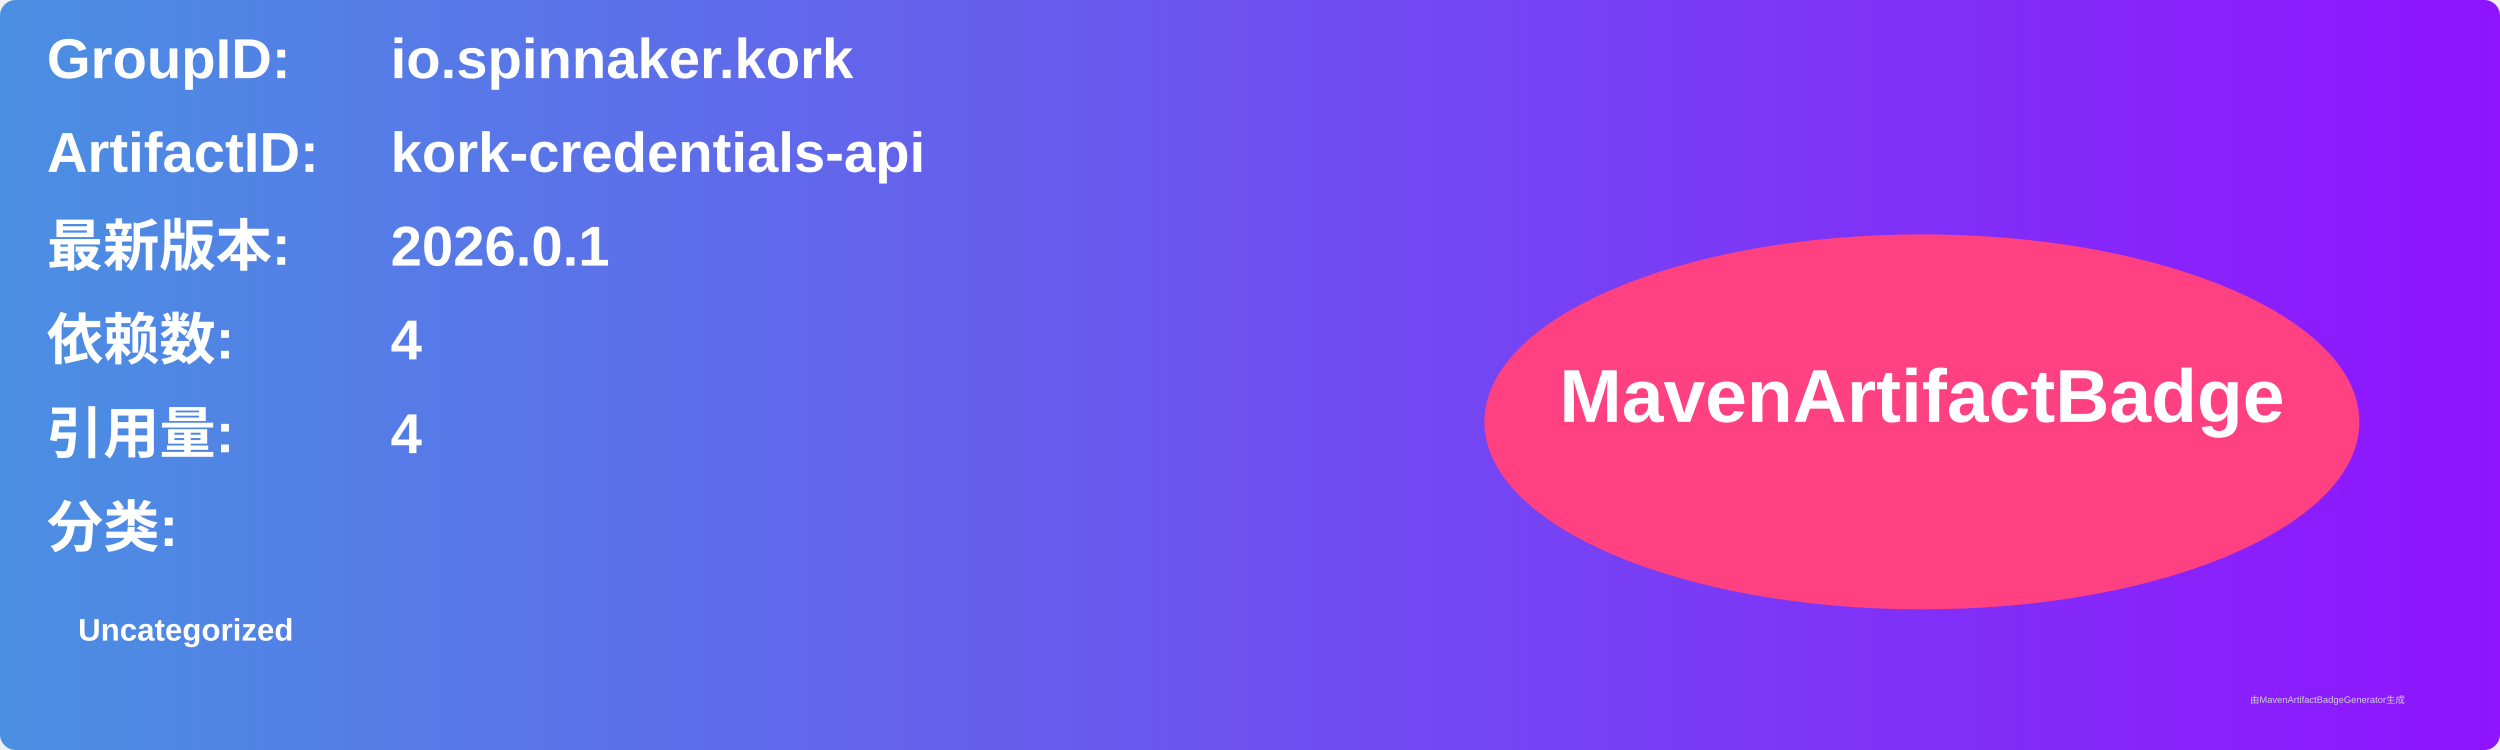
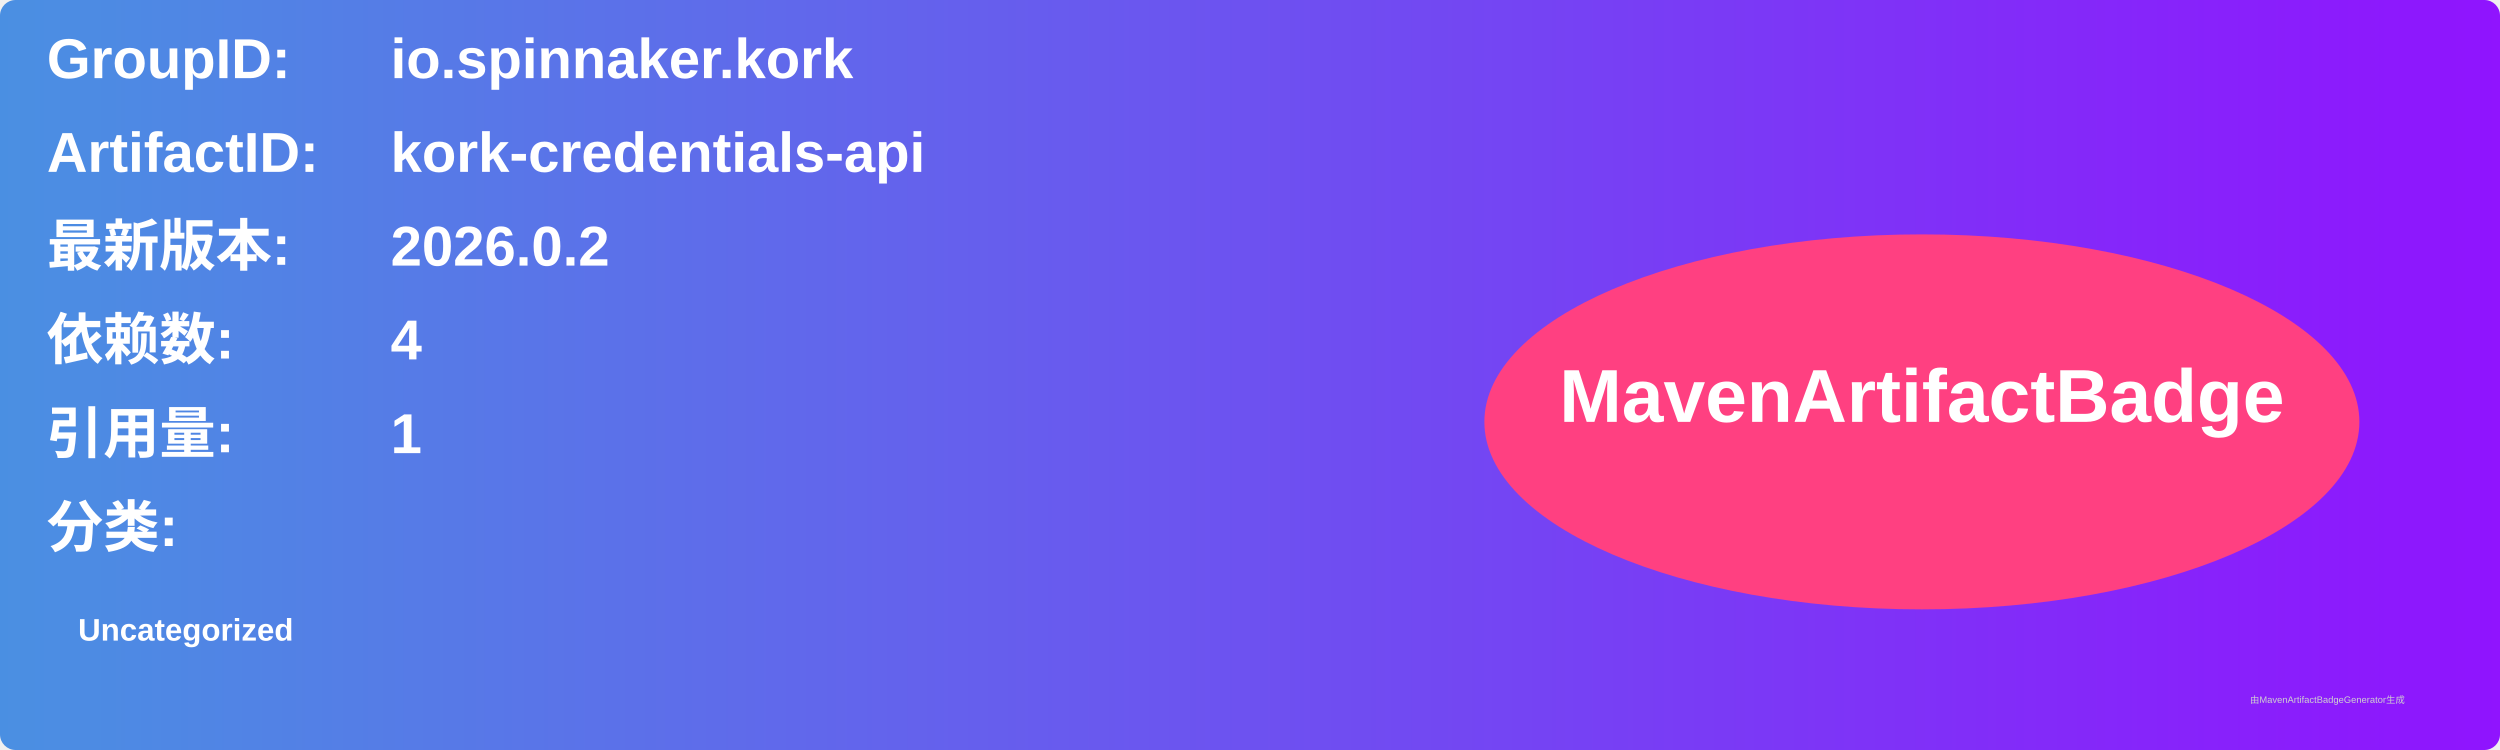
<svg xmlns="http://www.w3.org/2000/svg" width="800" height="240" viewBox="0 0 800 240">
  <linearGradient id="grad" x1="0%" y1="0%" x2="100%" y2="0%">
    <stop offset="0%" stop-color="#4a90e2" />
    <stop offset="100%" stop-color="#9013fe" />
  </linearGradient>
  <rect width="100%" height="100%" rx="5" ry="5" fill="url(#grad)" />
  <g transform="translate(15, 15)">
    <text x="0" y="10" font-family="Arial" font-size="18" fill="white" font-weight="bold" width="260">GroupID:</text>
    <text x="110" y="10" font-family="Arial" font-size="18" fill="white" font-weight="bold" width="460">io.spinnaker.kork</text>
    <text x="0" y="40" font-family="Arial" font-size="18" fill="white" font-weight="bold" width="260">ArtifactID:</text>
    <text x="110" y="40" font-family="Arial" font-size="18" fill="white" font-weight="bold" width="460">kork-credentials-api</text>
    <text x="0" y="70" font-family="Arial" font-size="18" fill="white" font-weight="bold">最新版本:</text>
    <text x="110" y="70" font-family="Arial" font-size="18" fill="white" font-weight="bold">
-       <tspan font-weight="bold">2026.0.1</tspan>
+       <tspan font-weight="bold">2026.0.2</tspan>
    </text>
    <text x="0" y="100" font-family="Arial" font-size="18" fill="white" font-weight="bold">依赖数: </text>
    <text x="110" y="100" font-family="Arial" font-size="18" fill="white">
      <tspan font-weight="bold">4</tspan>
    </text>
    <text x="0" y="130" font-family="Arial" font-size="18" fill="white" font-weight="bold">引用量: </text>
    <text x="110" y="130" font-family="Arial" font-size="18" fill="white">
-       <tspan font-weight="bold">4</tspan>
+       <tspan font-weight="bold">1</tspan>
    </text>
    <text x="0" y="160" font-family="Arial" font-size="18" fill="white" font-weight="bold">分类:</text>
    <text x="10" y="190" font-family="Arial" font-size="10" fill="white">
      <tspan font-weight="bold">Uncategorized</tspan>
    </text>
    <ellipse cx="600" cy="120" rx="140" ry="60" fill="#ff4081" />
    <text x="600" y="120" text-anchor="middle" font-family="Arial" font-size="24" fill="white" font-weight="bold">MavenArtifactBadge</text>
  </g>
  <text x="720" y="225" font-family="Arial" font-size="3" fill="#d0d0d0">由MavenArtifactBadgeGenerator生成</text>
</svg>
